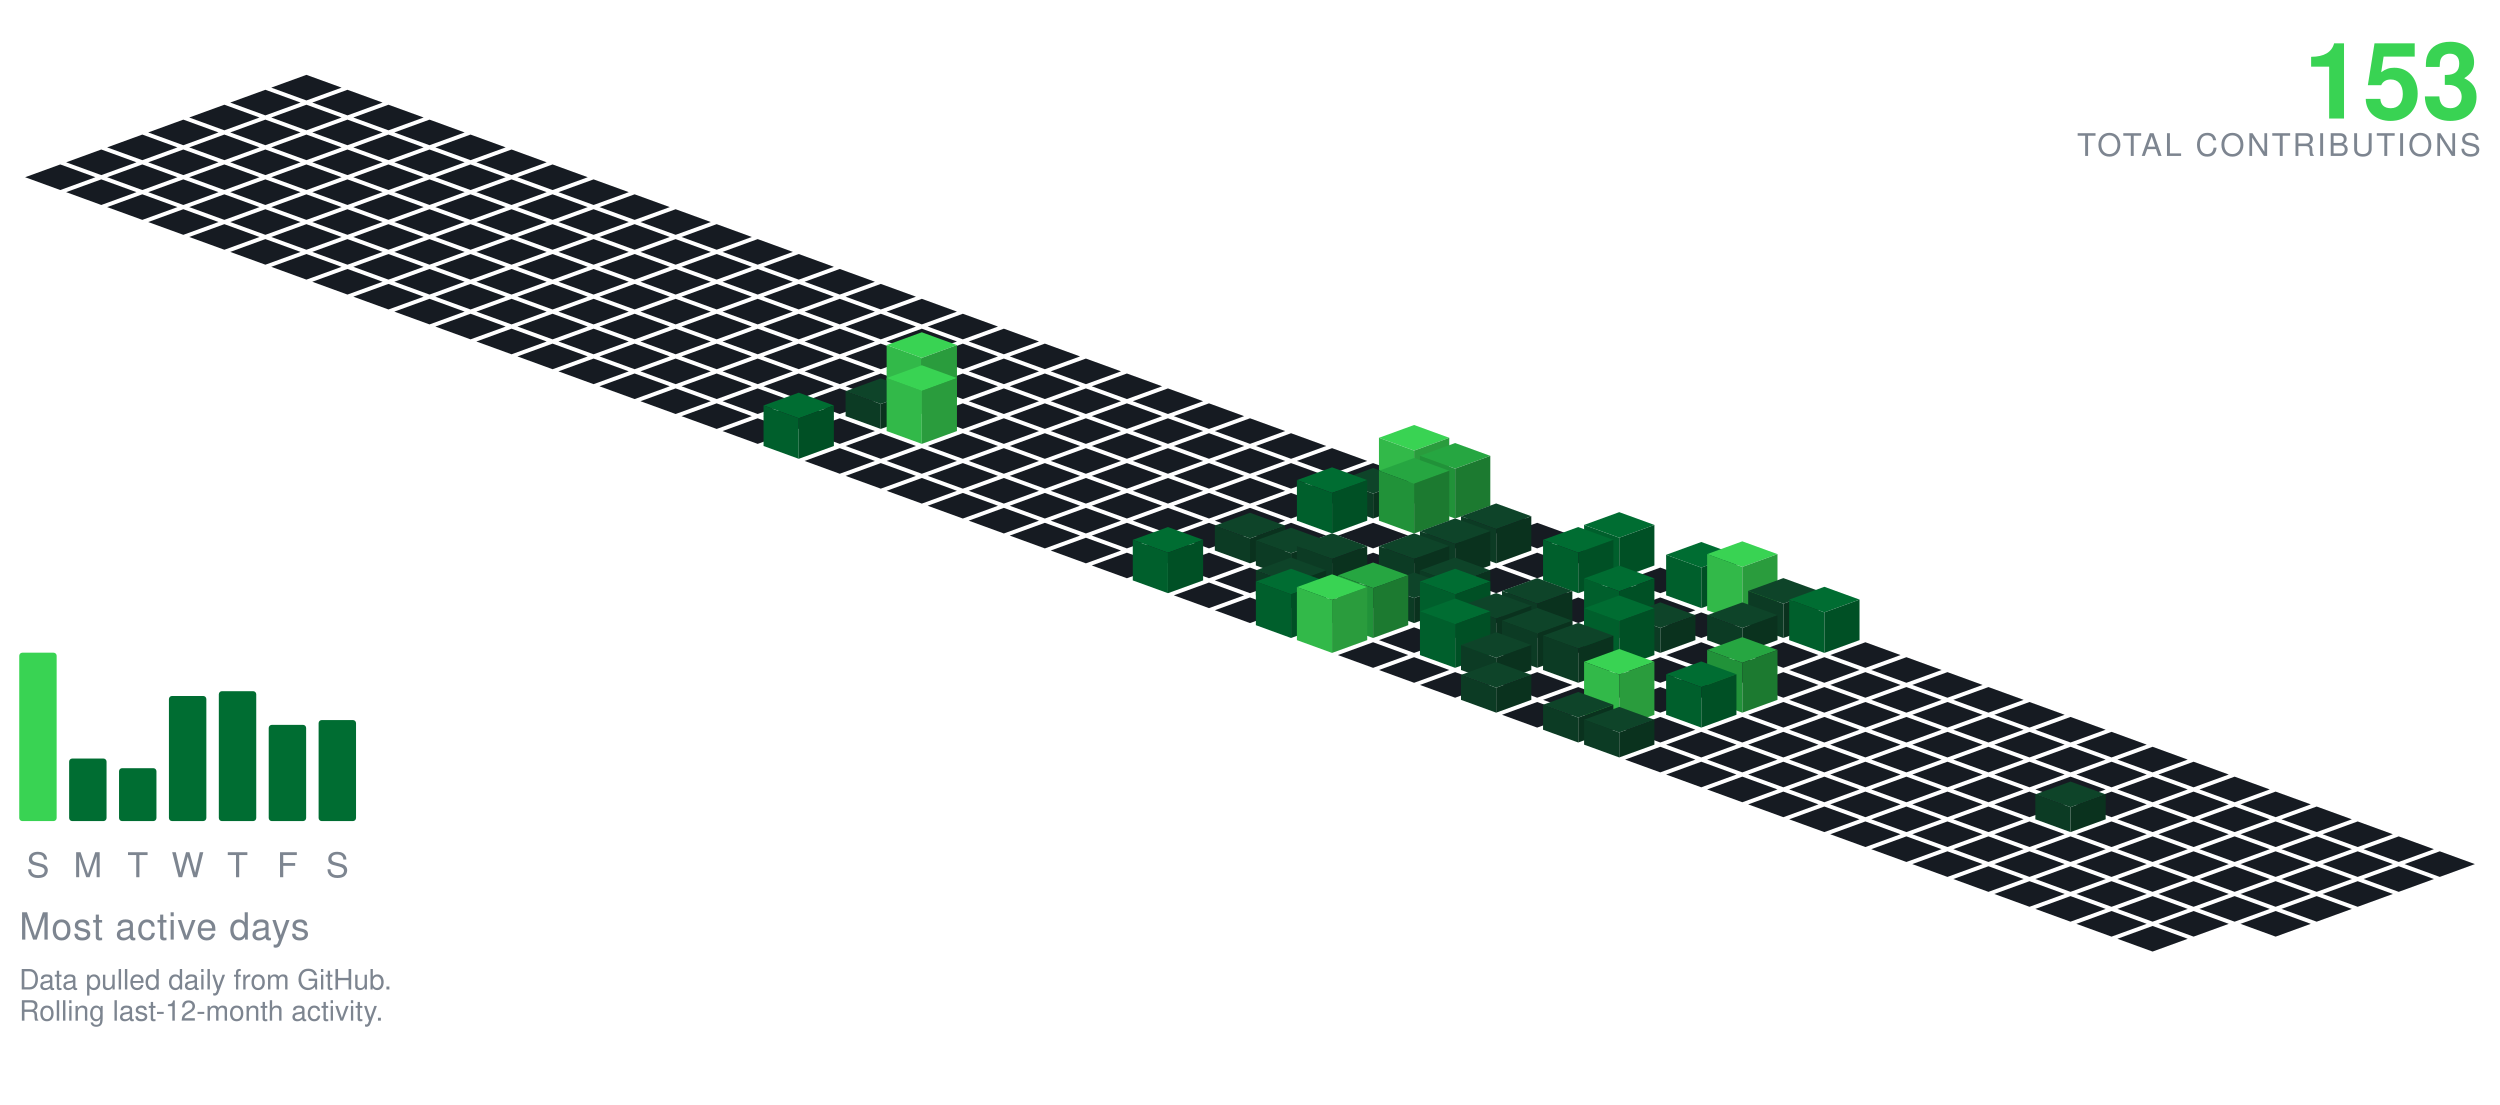
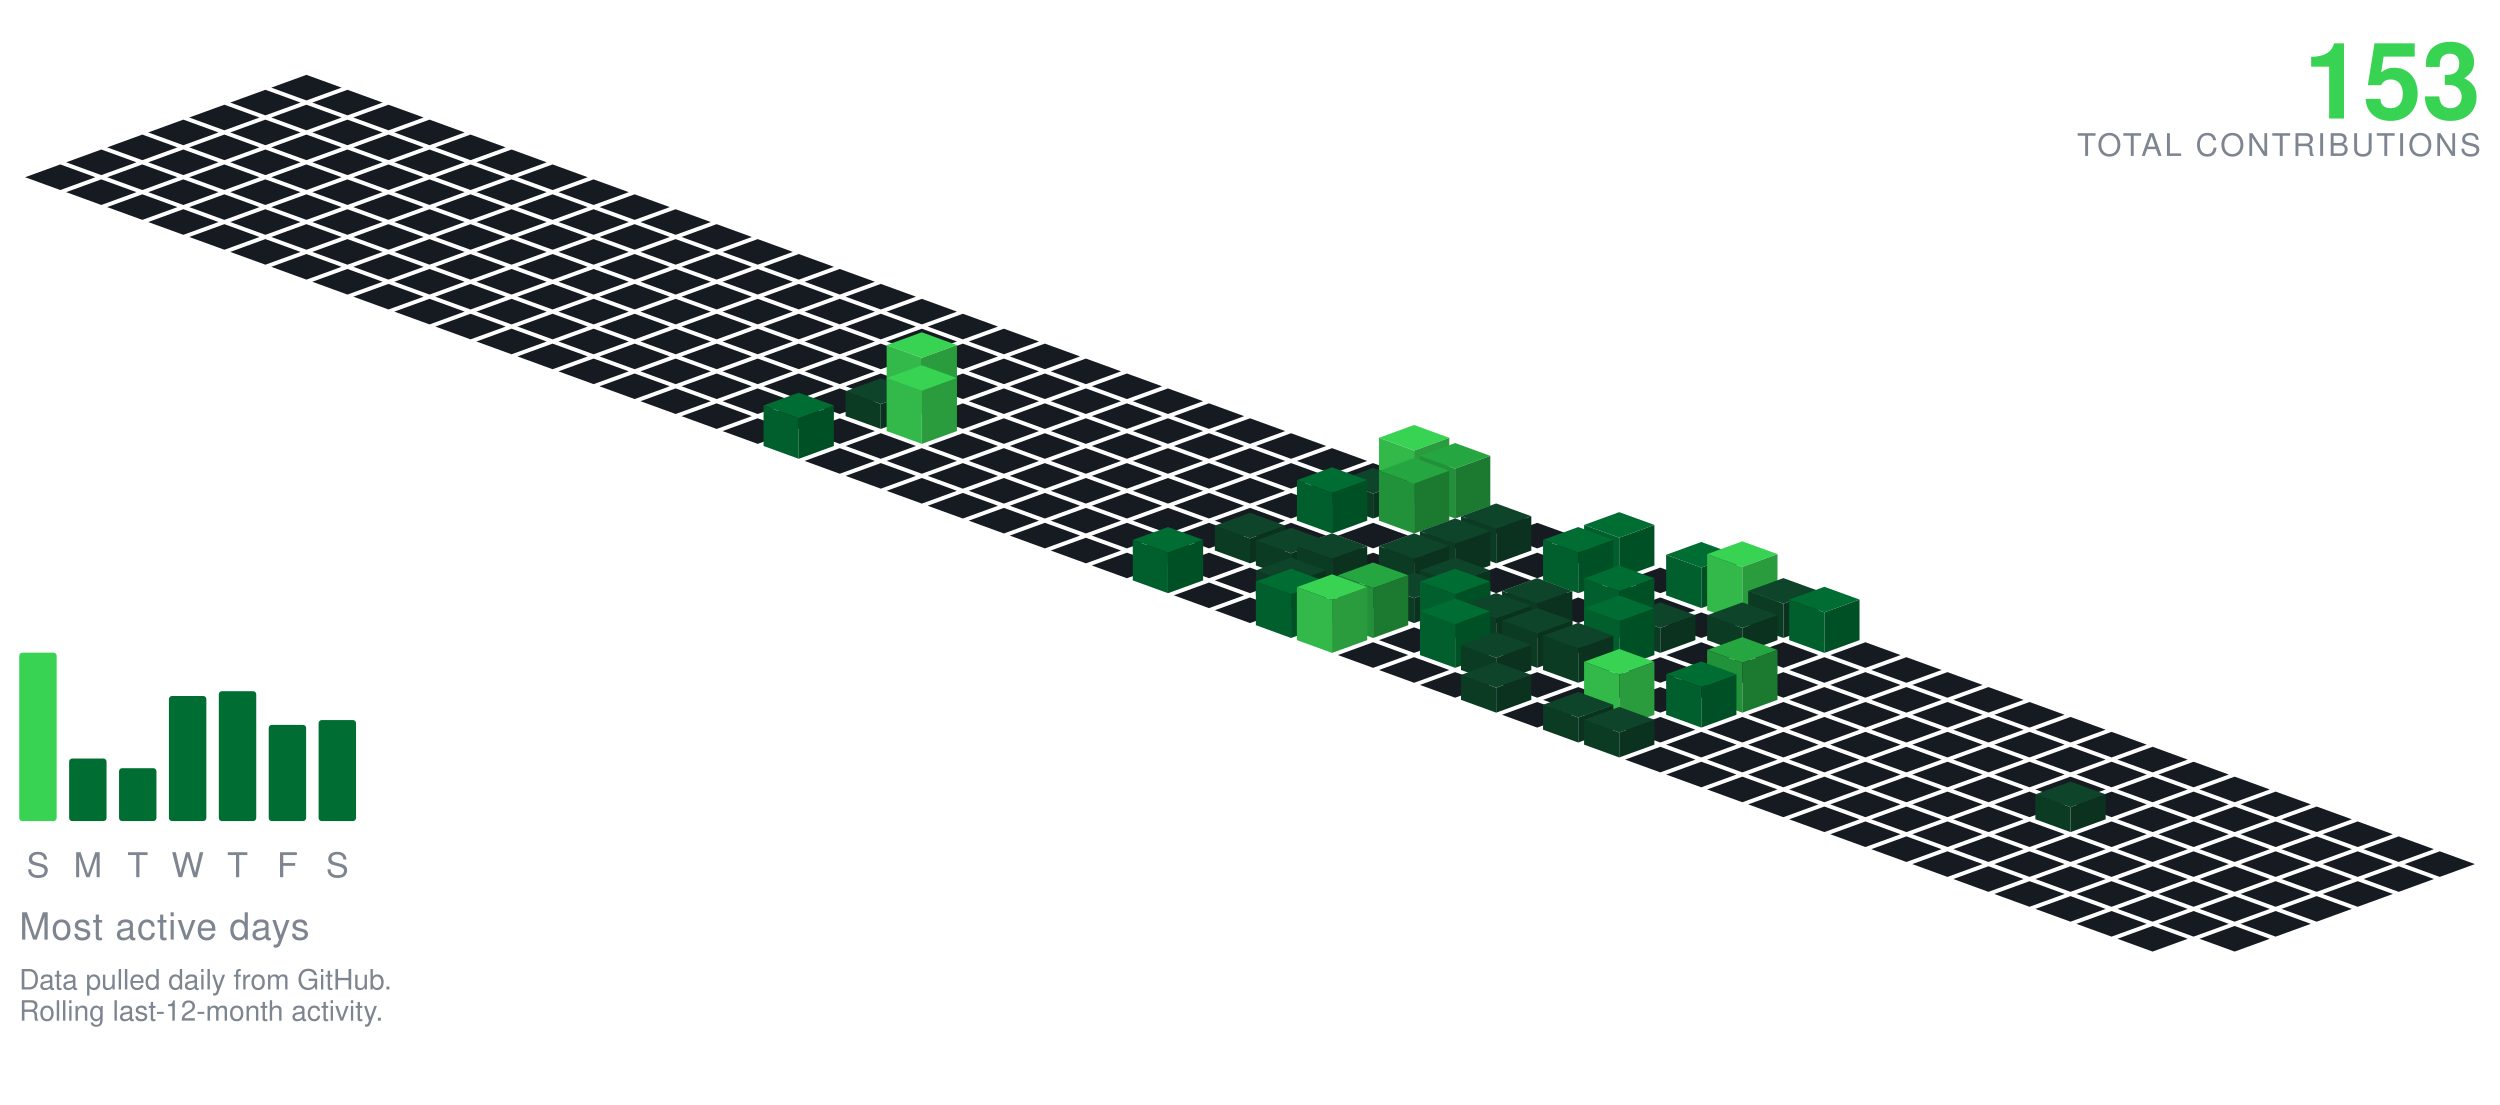
<svg xmlns="http://www.w3.org/2000/svg" viewBox="-98.09 -24.00 801.34 354.30" width="801" height="354">
  <polygon points="0.00,0.00 11.28,4.10 0.00,8.21 -11.28,4.10" fill="#161b22" />
  <polygon points="-13.16,4.79 -1.88,8.89 -13.16,13.00 -24.43,8.89" fill="#161b22" />
  <polygon points="13.16,4.79 24.43,8.89 13.16,13.00 1.88,8.89" fill="#161b22" />
  <polygon points="-26.31,9.58 -15.04,13.68 -26.31,17.79 -37.59,13.68" fill="#161b22" />
  <polygon points="0.00,9.58 11.28,13.68 0.00,17.79 -11.28,13.68" fill="#161b22" />
  <polygon points="26.31,9.58 37.59,13.68 26.31,17.79 15.04,13.68" fill="#161b22" />
  <polygon points="-39.47,14.36 -28.19,18.47 -39.47,22.57 -50.74,18.47" fill="#161b22" />
  <polygon points="-13.16,14.36 -1.88,18.47 -13.16,22.57 -24.43,18.47" fill="#161b22" />
  <polygon points="13.16,14.36 24.43,18.47 13.16,22.57 1.88,18.47" fill="#161b22" />
  <polygon points="39.47,14.36 50.74,18.47 39.47,22.57 28.19,18.47" fill="#161b22" />
  <polygon points="-52.62,19.15 -41.35,23.26 -52.62,27.36 -63.90,23.26" fill="#161b22" />
  <polygon points="-26.31,19.15 -15.04,23.26 -26.31,27.36 -37.59,23.26" fill="#161b22" />
  <polygon points="0.00,19.15 11.28,23.26 0.00,27.36 -11.28,23.26" fill="#161b22" />
  <polygon points="26.31,19.15 37.59,23.26 26.31,27.36 15.04,23.26" fill="#161b22" />
  <polygon points="52.62,19.15 63.90,23.26 52.62,27.36 41.35,23.26" fill="#161b22" />
  <polygon points="-65.78,23.94 -54.50,28.05 -65.78,32.15 -77.05,28.05" fill="#161b22" />
  <polygon points="-39.47,23.94 -28.19,28.05 -39.47,32.15 -50.74,28.05" fill="#161b22" />
  <polygon points="-13.16,23.94 -1.88,28.05 -13.16,32.15 -24.43,28.05" fill="#161b22" />
  <polygon points="13.16,23.94 24.43,28.05 13.16,32.15 1.88,28.05" fill="#161b22" />
  <polygon points="39.47,23.94 50.74,28.05 39.47,32.15 28.19,28.05" fill="#161b22" />
  <polygon points="65.78,23.94 77.05,28.05 65.78,32.15 54.50,28.05" fill="#161b22" />
  <polygon points="-78.93,28.73 -67.66,32.83 -78.93,36.94 -90.21,32.83" fill="#161b22" />
  <polygon points="-52.62,28.73 -41.35,32.83 -52.62,36.94 -63.90,32.83" fill="#161b22" />
  <polygon points="-26.31,28.73 -15.04,32.83 -26.31,36.94 -37.59,32.83" fill="#161b22" />
  <polygon points="0.00,28.73 11.28,32.83 0.00,36.94 -11.28,32.83" fill="#161b22" />
  <polygon points="26.31,28.73 37.59,32.83 26.31,36.94 15.04,32.83" fill="#161b22" />
  <polygon points="52.62,28.73 63.90,32.83 52.62,36.94 41.35,32.83" fill="#161b22" />
  <polygon points="78.93,28.73 90.21,32.83 78.93,36.94 67.66,32.83" fill="#161b22" />
  <polygon points="-65.78,33.52 -54.50,37.62 -65.78,41.73 -77.05,37.62" fill="#161b22" />
  <polygon points="-39.47,33.52 -28.19,37.62 -39.47,41.73 -50.74,37.62" fill="#161b22" />
  <polygon points="-13.16,33.52 -1.88,37.62 -13.16,41.73 -24.43,37.62" fill="#161b22" />
  <polygon points="13.16,33.52 24.43,37.62 13.16,41.73 1.88,37.62" fill="#161b22" />
  <polygon points="39.47,33.52 50.74,37.62 39.47,41.73 28.19,37.62" fill="#161b22" />
  <polygon points="65.78,33.52 77.05,37.62 65.78,41.73 54.50,37.62" fill="#161b22" />
  <polygon points="92.09,33.52 103.37,37.62 92.09,41.73 80.81,37.62" fill="#161b22" />
  <polygon points="-52.62,38.31 -41.35,42.41 -52.62,46.51 -63.90,42.41" fill="#161b22" />
  <polygon points="-26.31,38.31 -15.04,42.41 -26.31,46.51 -37.59,42.41" fill="#161b22" />
  <polygon points="0.00,38.31 11.28,42.41 0.00,46.51 -11.28,42.41" fill="#161b22" />
  <polygon points="26.31,38.31 37.59,42.41 26.31,46.51 15.04,42.41" fill="#161b22" />
  <polygon points="52.62,38.31 63.90,42.41 52.62,46.51 41.35,42.41" fill="#161b22" />
  <polygon points="78.93,38.31 90.21,42.41 78.93,46.51 67.66,42.41" fill="#161b22" />
  <polygon points="105.25,38.31 116.52,42.41 105.25,46.51 93.97,42.41" fill="#161b22" />
  <polygon points="-39.47,43.09 -28.19,47.20 -39.47,51.30 -50.74,47.20" fill="#161b22" />
  <polygon points="-13.16,43.09 -1.88,47.20 -13.16,51.30 -24.43,47.20" fill="#161b22" />
  <polygon points="13.16,43.09 24.43,47.20 13.16,51.30 1.88,47.20" fill="#161b22" />
  <polygon points="39.47,43.09 50.74,47.20 39.47,51.30 28.19,47.20" fill="#161b22" />
  <polygon points="65.78,43.09 77.05,47.20 65.78,51.30 54.50,47.20" fill="#161b22" />
  <polygon points="92.09,43.09 103.37,47.20 92.09,51.30 80.81,47.20" fill="#161b22" />
  <polygon points="118.40,43.09 129.68,47.20 118.40,51.30 107.12,47.20" fill="#161b22" />
  <polygon points="-26.31,47.88 -15.04,51.99 -26.31,56.09 -37.59,51.99" fill="#161b22" />
  <polygon points="0.00,47.88 11.28,51.99 0.00,56.09 -11.28,51.99" fill="#161b22" />
  <polygon points="26.31,47.88 37.59,51.99 26.31,56.09 15.04,51.99" fill="#161b22" />
  <polygon points="52.62,47.88 63.90,51.99 52.62,56.09 41.35,51.99" fill="#161b22" />
  <polygon points="78.93,47.88 90.21,51.99 78.93,56.09 67.66,51.99" fill="#161b22" />
  <polygon points="105.25,47.88 116.52,51.99 105.25,56.09 93.97,51.99" fill="#161b22" />
  <polygon points="131.56,47.88 142.83,51.99 131.56,56.09 120.28,51.99" fill="#161b22" />
  <polygon points="-13.16,52.67 -1.88,56.78 -13.16,60.88 -24.43,56.78" fill="#161b22" />
  <polygon points="13.16,52.67 24.43,56.78 13.16,60.88 1.88,56.78" fill="#161b22" />
  <polygon points="39.47,52.67 50.74,56.78 39.47,60.88 28.19,56.78" fill="#161b22" />
  <polygon points="65.78,52.67 77.05,56.78 65.78,60.88 54.50,56.78" fill="#161b22" />
  <polygon points="92.09,52.67 103.37,56.78 92.09,60.88 80.81,56.78" fill="#161b22" />
  <polygon points="118.40,52.67 129.68,56.78 118.40,60.88 107.12,56.78" fill="#161b22" />
  <polygon points="144.71,52.67 155.99,56.78 144.71,60.88 133.44,56.78" fill="#161b22" />
  <polygon points="0.00,57.46 11.28,61.56 0.00,65.67 -11.28,61.56" fill="#161b22" />
  <polygon points="26.31,57.46 37.59,61.56 26.31,65.67 15.04,61.56" fill="#161b22" />
  <polygon points="52.62,57.46 63.90,61.56 52.62,65.67 41.35,61.56" fill="#161b22" />
  <polygon points="78.93,57.46 90.21,61.56 78.93,65.67 67.66,61.56" fill="#161b22" />
  <polygon points="105.25,57.46 116.52,61.56 105.25,65.67 93.97,61.56" fill="#161b22" />
  <polygon points="131.56,57.46 142.83,61.56 131.56,65.67 120.28,61.56" fill="#161b22" />
  <polygon points="157.87,57.46 169.14,61.56 157.87,65.67 146.59,61.56" fill="#161b22" />
  <polygon points="13.16,62.25 24.43,66.35 13.16,70.46 1.88,66.35" fill="#161b22" />
  <polygon points="39.47,62.25 50.74,66.35 39.47,70.46 28.19,66.35" fill="#161b22" />
  <polygon points="65.78,62.25 77.05,66.35 65.78,70.46 54.50,66.35" fill="#161b22" />
  <polygon points="92.09,62.25 103.37,66.35 92.09,70.46 80.81,66.35" fill="#161b22" />
  <polygon points="118.40,62.25 129.68,66.35 118.40,70.46 107.12,66.35" fill="#161b22" />
  <polygon points="144.71,62.25 155.99,66.35 144.71,70.46 133.44,66.35" fill="#161b22" />
  <polygon points="171.02,62.25 182.30,66.35 171.02,70.46 159.75,66.35" fill="#161b22" />
  <polygon points="26.31,67.04 37.59,71.14 26.31,75.24 15.04,71.14" fill="#161b22" />
  <polygon points="52.62,67.04 63.90,71.14 52.62,75.24 41.35,71.14" fill="#161b22" />
  <polygon points="78.93,67.04 90.21,71.14 78.93,75.24 67.66,71.14" fill="#161b22" />
  <polygon points="105.25,67.04 116.52,71.14 105.25,75.24 93.97,71.14" fill="#161b22" />
  <polygon points="131.56,67.04 142.83,71.14 131.56,75.24 120.28,71.14" fill="#161b22" />
  <polygon points="157.87,67.04 169.14,71.14 157.87,75.24 146.59,71.14" fill="#161b22" />
  <polygon points="184.18,67.04 195.46,71.14 184.18,75.24 172.90,71.14" fill="#161b22" />
  <polygon points="39.47,71.82 50.74,75.93 39.47,80.03 28.19,75.93" fill="#161b22" />
  <polygon points="65.78,71.82 77.05,75.93 65.78,80.03 54.50,75.93" fill="#161b22" />
  <polygon points="92.09,71.82 103.37,75.93 92.09,80.03 80.81,75.93" fill="#161b22" />
  <polygon points="118.40,71.82 129.68,75.93 118.40,80.03 107.12,75.93" fill="#161b22" />
  <polygon points="144.71,71.82 155.99,75.93 144.71,80.03 133.44,75.93" fill="#161b22" />
  <polygon points="171.02,71.82 182.30,75.93 171.02,80.03 159.75,75.93" fill="#161b22" />
  <polygon points="197.34,71.82 208.61,75.93 197.34,80.03 186.06,75.93" fill="#161b22" />
  <polygon points="52.62,76.61 63.90,80.72 52.62,84.82 41.35,80.72" fill="#161b22" />
  <polygon points="78.93,76.61 90.21,80.72 78.93,84.82 67.66,80.72" fill="#161b22" />
  <polygon points="105.25,76.61 116.52,80.72 105.25,84.82 93.97,80.72" fill="#161b22" />
  <polygon points="131.56,76.61 142.83,80.72 131.56,84.82 120.28,80.72" fill="#161b22" />
  <polygon points="157.87,76.61 169.14,80.72 157.87,84.82 146.59,80.72" fill="#161b22" />
  <polygon points="184.18,76.61 195.46,80.72 184.18,84.82 172.90,80.72" fill="#161b22" />
  <polygon points="210.49,76.61 221.77,80.72 210.49,84.82 199.21,80.72" fill="#161b22" />
  <polygon points="65.78,81.40 77.05,85.51 65.78,89.61 54.50,85.51" fill="#161b22" />
  <polygon points="92.09,81.40 103.37,85.51 92.09,89.61 80.81,85.51" fill="#161b22" />
  <polygon points="118.40,81.40 129.68,85.51 118.40,89.61 107.12,85.51" fill="#161b22" />
  <polygon points="144.71,81.40 155.99,85.51 144.71,89.61 133.44,85.51" fill="#161b22" />
  <polygon points="171.02,81.40 182.30,85.51 171.02,89.61 159.75,85.51" fill="#161b22" />
  <polygon points="197.34,81.40 208.61,85.51 197.34,89.61 186.06,85.51" fill="#161b22" />
  <polygon points="223.65,81.40 234.92,85.51 223.65,89.61 212.37,85.51" fill="#161b22" />
  <polygon points="78.93,86.19 90.21,90.29 78.93,94.40 67.66,90.29" fill="#161b22" />
  <polygon points="105.25,86.19 116.52,90.29 105.25,94.40 93.97,90.29" fill="#161b22" />
  <polygon points="131.56,86.19 142.83,90.29 131.56,94.40 120.28,90.29" fill="#161b22" />
  <polygon points="157.87,86.19 169.14,90.29 157.87,94.40 146.59,90.29" fill="#161b22" />
  <polygon points="184.18,86.19 195.46,90.29 184.18,94.40 172.90,90.29" fill="#161b22" />
  <polygon points="210.49,86.19 221.77,90.29 210.49,94.40 199.21,90.29" fill="#161b22" />
  <polygon points="236.80,86.19 248.08,90.29 236.80,94.40 225.53,90.29" fill="#161b22" />
  <polygon points="92.09,90.98 103.37,95.08 92.09,99.19 80.81,95.08" fill="#161b22" />
  <polygon points="118.40,90.98 129.68,95.08 118.40,99.19 107.12,95.08" fill="#161b22" />
  <polygon points="144.71,90.98 155.99,95.08 144.71,99.19 133.44,95.08" fill="#161b22" />
  <polygon points="171.02,90.98 182.30,95.08 171.02,99.19 159.75,95.08" fill="#161b22" />
  <polygon points="197.34,90.98 208.61,95.08 197.34,99.19 186.06,95.08" fill="#161b22" />
  <polygon points="223.65,90.98 234.92,95.08 223.65,99.19 212.37,95.08" fill="#161b22" />
  <polygon points="249.96,90.98 261.23,95.08 249.96,99.19 238.68,95.08" fill="#161b22" />
  <polygon points="105.25,95.77 116.52,99.87 105.25,103.97 93.97,99.87" fill="#161b22" />
  <polygon points="131.56,95.77 142.83,99.87 131.56,103.97 120.28,99.87" fill="#161b22" />
  <polygon points="157.87,95.77 169.14,99.87 157.87,103.97 146.59,99.87" fill="#161b22" />
  <polygon points="184.18,95.77 195.46,99.87 184.18,103.97 172.90,99.87" fill="#161b22" />
  <polygon points="210.49,95.77 221.77,99.87 210.49,103.97 199.21,99.87" fill="#161b22" />
  <polygon points="236.80,95.77 248.08,99.87 236.80,103.97 225.53,99.87" fill="#161b22" />
  <polygon points="263.11,95.77 274.39,99.87 263.11,103.97 251.84,99.87" fill="#161b22" />
  <polygon points="118.40,100.55 129.68,104.66 118.40,108.76 107.12,104.66" fill="#161b22" />
  <polygon points="144.71,100.55 155.99,104.66 144.71,108.76 133.44,104.66" fill="#161b22" />
  <polygon points="171.02,100.55 182.30,104.66 171.02,108.76 159.75,104.66" fill="#161b22" />
  <polygon points="223.65,100.55 234.92,104.66 223.65,108.76 212.37,104.66" fill="#161b22" />
  <polygon points="249.96,100.55 261.23,104.66 249.96,108.76 238.68,104.66" fill="#161b22" />
  <polygon points="276.27,100.55 287.55,104.66 276.27,108.76 264.99,104.66" fill="#161b22" />
  <polygon points="197.34,82.55 208.61,86.66 197.34,90.76 186.06,86.66" fill="#39d353" />
  <polygon points="186.06,104.66 186.06,86.66 197.34,90.76 197.34,108.76" fill="#32b949" />
  <polygon points="197.34,108.76 197.34,90.76 208.61,86.66 208.61,104.66" fill="#2a9c3d" />
  <polygon points="131.56,105.34 142.83,109.45 131.56,113.55 120.28,109.45" fill="#161b22" />
  <polygon points="157.87,105.34 169.14,109.45 157.87,113.55 146.59,109.45" fill="#161b22" />
  <polygon points="210.49,105.34 221.77,109.45 210.49,113.55 199.21,109.45" fill="#161b22" />
  <polygon points="236.80,105.34 248.08,109.45 236.80,113.55 225.53,109.45" fill="#161b22" />
  <polygon points="263.11,105.34 274.39,109.45 263.11,113.55 251.84,109.45" fill="#161b22" />
  <polygon points="289.43,105.34 300.70,109.45 289.43,113.55 278.15,109.45" fill="#161b22" />
  <polygon points="184.18,97.34 195.46,101.45 184.18,105.55 172.90,101.45" fill="#0e4429" />
  <polygon points="172.90,109.45 172.90,101.45 184.18,105.55 184.18,113.55" fill="#0c3b24" />
  <polygon points="184.18,113.55 184.18,105.55 195.46,101.45 195.46,109.45" fill="#0a321e" />
  <polygon points="144.71,110.13 155.99,114.23 144.71,118.34 133.44,114.23" fill="#161b22" />
  <polygon points="171.02,110.13 182.30,114.23 171.02,118.34 159.75,114.23" fill="#161b22" />
  <polygon points="223.65,110.13 234.92,114.23 223.65,118.34 212.37,114.23" fill="#161b22" />
  <polygon points="249.96,110.13 261.23,114.23 249.96,118.34 238.68,114.23" fill="#161b22" />
  <polygon points="276.27,110.13 287.55,114.23 276.27,118.34 264.99,114.23" fill="#161b22" />
  <polygon points="302.58,110.13 313.86,114.23 302.58,118.34 291.30,114.23" fill="#161b22" />
  <polygon points="197.34,93.13 208.61,97.23 197.34,101.34 186.06,97.23" fill="#39d353" />
  <polygon points="186.06,114.23 186.06,97.23 197.34,101.34 197.34,118.34" fill="#32b949" />
  <polygon points="197.34,118.34 197.34,101.34 208.61,97.23 208.61,114.23" fill="#2a9c3d" />
  <polygon points="184.18,114.92 195.46,119.02 184.18,123.13 172.90,119.02" fill="#161b22" />
  <polygon points="210.49,114.92 221.77,119.02 210.49,123.13 199.21,119.02" fill="#161b22" />
  <polygon points="236.80,114.92 248.08,119.02 236.80,123.13 225.53,119.02" fill="#161b22" />
  <polygon points="263.11,114.92 274.39,119.02 263.11,123.13 251.84,119.02" fill="#161b22" />
  <polygon points="289.43,114.92 300.70,119.02 289.43,123.13 278.15,119.02" fill="#161b22" />
  <polygon points="315.74,114.92 327.01,119.02 315.74,123.13 304.46,119.02" fill="#161b22" />
  <polygon points="157.87,101.92 169.14,106.02 157.87,110.13 146.59,106.02" fill="#006d32" />
  <polygon points="146.59,119.02 146.59,106.02 157.87,110.13 157.87,123.13" fill="#005f2c" />
  <polygon points="157.87,123.13 157.87,110.13 169.14,106.02 169.14,119.02" fill="#005025" />
  <polygon points="171.02,119.71 182.30,123.81 171.02,127.92 159.75,123.81" fill="#161b22" />
  <polygon points="197.34,119.71 208.61,123.81 197.34,127.92 186.06,123.81" fill="#161b22" />
  <polygon points="223.65,119.71 234.92,123.81 223.65,127.92 212.37,123.81" fill="#161b22" />
  <polygon points="249.96,119.71 261.23,123.81 249.96,127.92 238.68,123.81" fill="#161b22" />
  <polygon points="276.27,119.71 287.55,123.81 276.27,127.92 264.99,123.81" fill="#161b22" />
  <polygon points="302.58,119.71 313.86,123.81 302.58,127.92 291.30,123.81" fill="#161b22" />
  <polygon points="328.89,119.71 340.17,123.81 328.89,127.92 317.62,123.81" fill="#161b22" />
  <polygon points="184.18,124.50 195.46,128.60 184.18,132.70 172.90,128.60" fill="#161b22" />
  <polygon points="210.49,124.50 221.77,128.60 210.49,132.70 199.21,128.60" fill="#161b22" />
  <polygon points="236.80,124.50 248.08,128.60 236.80,132.70 225.53,128.60" fill="#161b22" />
  <polygon points="263.11,124.50 274.39,128.60 263.11,132.70 251.84,128.60" fill="#161b22" />
  <polygon points="289.43,124.50 300.70,128.60 289.43,132.70 278.15,128.60" fill="#161b22" />
  <polygon points="315.74,124.50 327.01,128.60 315.74,132.70 304.46,128.60" fill="#161b22" />
  <polygon points="342.05,124.50 353.32,128.60 342.05,132.70 330.77,128.60" fill="#161b22" />
  <polygon points="197.34,129.28 208.61,133.39 197.34,137.49 186.06,133.39" fill="#161b22" />
  <polygon points="223.65,129.28 234.92,133.39 223.65,137.49 212.37,133.39" fill="#161b22" />
  <polygon points="249.96,129.28 261.23,133.39 249.96,137.49 238.68,133.39" fill="#161b22" />
  <polygon points="276.27,129.28 287.55,133.39 276.27,137.49 264.99,133.39" fill="#161b22" />
  <polygon points="302.58,129.28 313.86,133.39 302.58,137.49 291.30,133.39" fill="#161b22" />
  <polygon points="328.89,129.28 340.17,133.39 328.89,137.49 317.62,133.39" fill="#161b22" />
  <polygon points="355.20,112.28 366.48,116.39 355.20,120.49 343.93,116.39" fill="#39d353" />
  <polygon points="343.93,133.39 343.93,116.39 355.20,120.49 355.20,137.49" fill="#32b949" />
  <polygon points="355.20,137.49 355.20,120.49 366.48,116.39 366.48,133.39" fill="#2a9c3d" />
  <polygon points="210.49,134.07 221.77,138.18 210.49,142.28 199.21,138.18" fill="#161b22" />
  <polygon points="236.80,134.07 248.08,138.18 236.80,142.28 225.53,138.18" fill="#161b22" />
  <polygon points="263.11,134.07 274.39,138.18 263.11,142.28 251.84,138.18" fill="#161b22" />
  <polygon points="289.43,134.07 300.70,138.18 289.43,142.28 278.15,138.18" fill="#161b22" />
  <polygon points="315.74,134.07 327.01,138.18 315.74,142.28 304.46,138.18" fill="#161b22" />
  <polygon points="342.05,126.07 353.32,130.18 342.05,134.28 330.77,130.18" fill="#0e4429" />
  <polygon points="330.77,138.18 330.77,130.18 342.05,134.28 342.05,142.28" fill="#0c3b24" />
  <polygon points="342.05,142.28 342.05,134.28 353.32,130.18 353.32,138.18" fill="#0a321e" />
  <polygon points="368.36,118.07 379.64,122.18 368.36,126.28 357.08,122.18" fill="#26a641" />
  <polygon points="357.08,138.18 357.08,122.18 368.36,126.28 368.36,142.28" fill="#219239" />
  <polygon points="368.36,142.28 368.36,126.28 379.64,122.18 379.64,138.18" fill="#1c7a30" />
  <polygon points="223.65,138.86 234.92,142.96 223.65,147.07 212.37,142.96" fill="#161b22" />
  <polygon points="249.96,138.86 261.23,142.96 249.96,147.07 238.68,142.96" fill="#161b22" />
  <polygon points="276.27,138.86 287.55,142.96 276.27,147.07 264.99,142.96" fill="#161b22" />
  <polygon points="302.58,138.86 313.86,142.96 302.58,147.07 291.30,142.96" fill="#161b22" />
  <polygon points="381.52,138.86 392.79,142.96 381.52,147.07 370.24,142.96" fill="#161b22" />
  <polygon points="328.89,125.86 340.17,129.96 328.89,134.07 317.62,129.96" fill="#006d32" />
  <polygon points="317.62,142.96 317.62,129.96 328.89,134.07 328.89,147.07" fill="#005f2c" />
  <polygon points="328.89,147.07 328.89,134.07 340.17,129.96 340.17,142.96" fill="#005025" />
  <polygon points="355.20,122.86 366.48,126.96 355.20,131.07 343.93,126.96" fill="#26a641" />
  <polygon points="343.93,142.96 343.93,126.96 355.20,131.07 355.20,147.07" fill="#219239" />
  <polygon points="355.20,147.07 355.20,131.07 366.48,126.96 366.48,142.96" fill="#1c7a30" />
  <polygon points="236.80,143.65 248.08,147.75 236.80,151.86 225.53,147.75" fill="#161b22" />
  <polygon points="263.11,143.65 274.39,147.75 263.11,151.86 251.84,147.75" fill="#161b22" />
  <polygon points="289.43,143.65 300.70,147.75 289.43,151.86 278.15,147.75" fill="#161b22" />
  <polygon points="315.74,143.65 327.01,147.75 315.74,151.86 304.46,147.75" fill="#161b22" />
  <polygon points="342.05,143.65 353.32,147.75 342.05,151.86 330.77,147.75" fill="#161b22" />
  <polygon points="368.36,143.65 379.64,147.75 368.36,151.86 357.08,147.75" fill="#161b22" />
  <polygon points="394.67,143.65 405.95,147.75 394.67,151.86 383.39,147.75" fill="#161b22" />
  <polygon points="249.96,148.44 261.23,152.54 249.96,156.65 238.68,152.54" fill="#161b22" />
  <polygon points="276.27,148.44 287.55,152.54 276.27,156.65 264.99,152.54" fill="#161b22" />
  <polygon points="328.89,148.44 340.17,152.54 328.89,156.65 317.62,152.54" fill="#161b22" />
  <polygon points="355.20,148.44 366.48,152.54 355.20,156.65 343.93,152.54" fill="#161b22" />
  <polygon points="407.83,148.44 419.10,152.54 407.83,156.65 396.55,152.54" fill="#161b22" />
  <polygon points="302.58,140.44 313.86,144.54 302.58,148.65 291.30,144.54" fill="#0e4429" />
  <polygon points="291.30,152.54 291.30,144.54 302.58,148.65 302.58,156.65" fill="#0c3b24" />
  <polygon points="302.58,156.65 302.58,148.65 313.86,144.54 313.86,152.54" fill="#0a321e" />
  <polygon points="381.52,137.44 392.79,141.54 381.52,145.65 370.24,141.54" fill="#0e4429" />
  <polygon points="370.24,152.54 370.24,141.54 381.52,145.65 381.52,156.65" fill="#0c3b24" />
  <polygon points="381.52,156.65 381.52,145.65 392.79,141.54 392.79,152.54" fill="#0a321e" />
  <polygon points="263.11,153.23 274.39,157.33 263.11,161.43 251.84,157.33" fill="#161b22" />
  <polygon points="289.43,153.23 300.70,157.33 289.43,161.43 278.15,157.33" fill="#161b22" />
  <polygon points="342.05,153.23 353.32,157.33 342.05,161.43 330.77,157.33" fill="#161b22" />
  <polygon points="394.67,153.23 405.95,157.33 394.67,161.43 383.39,157.33" fill="#161b22" />
  <polygon points="315.74,145.23 327.01,149.33 315.74,153.43 304.46,149.33" fill="#0e4429" />
  <polygon points="304.46,157.33 304.46,149.33 315.74,153.43 315.74,161.43" fill="#0c3b24" />
  <polygon points="315.74,161.43 315.74,153.43 327.01,149.33 327.01,157.33" fill="#0a321e" />
  <polygon points="368.36,142.23 379.64,146.33 368.36,150.43 357.08,146.33" fill="#0e4429" />
  <polygon points="357.08,157.33 357.08,146.33 368.36,150.43 368.36,161.43" fill="#0c3b24" />
  <polygon points="368.36,161.43 368.36,150.43 379.64,146.33 379.64,157.33" fill="#0a321e" />
  <polygon points="420.98,140.23 432.26,144.33 420.98,148.43 409.71,144.33" fill="#006d32" />
  <polygon points="409.71,157.33 409.71,144.33 420.98,148.43 420.98,161.43" fill="#005f2c" />
  <polygon points="420.98,161.43 420.98,148.43 432.26,144.33 432.26,157.33" fill="#005025" />
  <polygon points="302.58,158.01 313.86,162.12 302.58,166.22 291.30,162.12" fill="#161b22" />
  <polygon points="381.52,158.01 392.79,162.12 381.52,166.22 370.24,162.12" fill="#161b22" />
  <polygon points="434.14,158.01 445.41,162.12 434.14,166.22 422.86,162.12" fill="#161b22" />
  <polygon points="328.89,147.01 340.17,151.12 328.89,155.22 317.62,151.12" fill="#0e4429" />
  <polygon points="317.62,162.12 317.62,151.12 328.89,155.22 328.89,166.22" fill="#0c3b24" />
  <polygon points="328.89,166.22 328.89,155.22 340.17,151.12 340.17,162.12" fill="#0a321e" />
  <polygon points="355.20,147.01 366.48,151.12 355.20,155.22 343.93,151.12" fill="#0e4429" />
  <polygon points="343.93,162.12 343.93,151.12 355.20,155.22 355.20,166.22" fill="#0c3b24" />
  <polygon points="355.20,166.22 355.20,155.22 366.48,151.12 366.48,162.12" fill="#0a321e" />
  <polygon points="276.27,145.01 287.55,149.12 276.27,153.22 264.99,149.12" fill="#006d32" />
  <polygon points="264.99,162.12 264.99,149.12 276.27,153.22 276.27,166.22" fill="#005f2c" />
  <polygon points="276.27,166.22 276.27,153.22 287.55,149.12 287.55,162.12" fill="#005025" />
  <polygon points="407.83,145.01 419.10,149.12 407.83,153.22 396.55,149.12" fill="#006d32" />
  <polygon points="396.55,162.12 396.55,149.12 407.83,153.22 407.83,166.22" fill="#005f2c" />
  <polygon points="407.83,166.22 407.83,153.22 419.10,149.12 419.10,162.12" fill="#005025" />
  <polygon points="289.43,162.80 300.70,166.91 289.43,171.01 278.15,166.91" fill="#161b22" />
  <polygon points="342.05,162.80 353.32,166.91 342.05,171.01 330.77,166.91" fill="#161b22" />
  <polygon points="394.67,162.80 405.95,166.91 394.67,171.01 383.39,166.91" fill="#161b22" />
  <polygon points="420.98,162.80 432.26,166.91 420.98,171.01 409.71,166.91" fill="#161b22" />
  <polygon points="315.74,154.80 327.01,158.91 315.74,163.01 304.46,158.91" fill="#0e4429" />
  <polygon points="304.46,166.91 304.46,158.91 315.74,163.01 315.74,171.01" fill="#0c3b24" />
  <polygon points="315.74,171.01 315.74,163.01 327.01,158.91 327.01,166.91" fill="#0a321e" />
  <polygon points="368.36,154.80 379.64,158.91 368.36,163.01 357.08,158.91" fill="#0e4429" />
  <polygon points="357.08,166.91 357.08,158.91 368.36,163.01 368.36,171.01" fill="#0c3b24" />
  <polygon points="368.36,171.01 368.36,163.01 379.64,158.91 379.64,166.91" fill="#0a321e" />
  <polygon points="447.29,149.80 458.57,153.91 447.29,158.01 436.02,153.91" fill="#006d32" />
  <polygon points="436.02,166.91 436.02,153.91 447.29,158.01 447.29,171.01" fill="#005f2c" />
  <polygon points="447.29,171.01 447.29,158.01 458.57,153.91 458.57,166.91" fill="#005025" />
  <polygon points="302.58,167.59 313.86,171.69 302.58,175.80 291.30,171.69" fill="#161b22" />
  <polygon points="328.89,167.59 340.17,171.69 328.89,175.80 317.62,171.69" fill="#161b22" />
  <polygon points="381.52,167.59 392.79,171.69 381.52,175.80 370.24,171.69" fill="#161b22" />
  <polygon points="407.83,167.59 419.10,171.69 407.83,175.80 396.55,171.69" fill="#161b22" />
  <polygon points="434.14,167.59 445.41,171.69 434.14,175.80 422.86,171.69" fill="#161b22" />
  <polygon points="355.20,159.59 366.48,163.69 355.20,167.80 343.93,163.69" fill="#0e4429" />
  <polygon points="343.93,171.69 343.93,163.69 355.20,167.80 355.20,175.80" fill="#0c3b24" />
  <polygon points="355.20,175.80 355.20,167.80 366.48,163.69 366.48,171.69" fill="#0a321e" />
  <polygon points="460.45,149.59 471.73,153.69 460.45,157.80 449.17,153.69" fill="#39d353" />
  <polygon points="449.17,171.69 449.17,153.69 460.45,157.80 460.45,175.80" fill="#32b949" />
  <polygon points="460.45,175.80 460.45,157.80 471.73,153.69 471.73,171.69" fill="#2a9c3d" />
  <polygon points="447.29,172.38 458.57,176.48 447.29,180.59 436.02,176.48" fill="#161b22" />
  <polygon points="394.67,161.38 405.95,165.48 394.67,169.59 383.39,165.48" fill="#0e4429" />
  <polygon points="383.39,176.48 383.39,165.48 394.67,169.59 394.67,180.59" fill="#0c3b24" />
  <polygon points="394.67,180.59 394.67,169.59 405.95,165.48 405.95,176.48" fill="#0a321e" />
  <polygon points="473.61,161.38 484.88,165.48 473.61,169.59 462.33,165.48" fill="#0e4429" />
  <polygon points="462.33,176.48 462.33,165.48 473.61,169.59 473.61,180.59" fill="#0c3b24" />
  <polygon points="473.61,180.59 473.61,169.59 484.88,165.48 484.88,176.48" fill="#0a321e" />
  <polygon points="315.74,158.38 327.01,162.48 315.74,166.59 304.46,162.48" fill="#006d32" />
  <polygon points="304.46,176.48 304.46,162.48 315.74,166.59 315.74,180.59" fill="#005f2c" />
  <polygon points="315.74,180.59 315.74,166.59 327.01,162.48 327.01,176.48" fill="#005025" />
  <polygon points="368.36,158.38 379.64,162.48 368.36,166.59 357.08,162.48" fill="#006d32" />
  <polygon points="357.08,176.48 357.08,162.48 368.36,166.59 368.36,180.59" fill="#005f2c" />
  <polygon points="368.36,180.59 368.36,166.59 379.64,162.48 379.64,176.48" fill="#005025" />
  <polygon points="420.98,157.38 432.26,161.48 420.98,165.59 409.71,161.48" fill="#006d32" />
  <polygon points="409.71,176.48 409.71,161.48 420.98,165.59 420.98,180.59" fill="#005f2c" />
  <polygon points="420.98,180.59 420.98,165.59 432.26,161.48 432.26,176.48" fill="#005025" />
  <polygon points="342.05,156.38 353.32,160.48 342.05,164.59 330.77,160.48" fill="#26a641" />
  <polygon points="330.77,176.48 330.77,160.48 342.05,164.59 342.05,180.59" fill="#219239" />
  <polygon points="342.05,180.59 342.05,164.59 353.32,160.48 353.32,176.48" fill="#1c7a30" />
  <polygon points="355.20,177.17 366.48,181.27 355.20,185.37 343.93,181.27" fill="#161b22" />
  <polygon points="407.83,177.17 419.10,181.27 407.83,185.37 396.55,181.27" fill="#161b22" />
  <polygon points="381.52,166.17 392.79,170.27 381.52,174.37 370.24,170.27" fill="#0e4429" />
  <polygon points="370.24,181.27 370.24,170.27 381.52,174.37 381.52,185.37" fill="#0c3b24" />
  <polygon points="381.52,185.37 381.52,174.37 392.79,170.27 392.79,181.27" fill="#0a321e" />
  <polygon points="434.14,169.17 445.41,173.27 434.14,177.37 422.86,173.27" fill="#0e4429" />
  <polygon points="422.86,181.27 422.86,173.27 434.14,177.37 434.14,185.37" fill="#0c3b24" />
  <polygon points="434.14,185.37 434.14,177.37 445.41,173.27 445.41,181.27" fill="#0a321e" />
  <polygon points="460.45,169.17 471.73,173.27 460.45,177.37 449.17,173.27" fill="#0e4429" />
  <polygon points="449.17,181.27 449.17,173.27 460.45,177.37 460.45,185.37" fill="#0c3b24" />
  <polygon points="460.45,185.37 460.45,177.37 471.73,173.27 471.73,181.27" fill="#0a321e" />
  <polygon points="486.76,164.17 498.04,168.27 486.76,172.37 475.48,168.27" fill="#006d32" />
  <polygon points="475.48,181.27 475.48,168.27 486.76,172.37 486.76,185.37" fill="#005f2c" />
  <polygon points="486.76,185.37 486.76,172.37 498.04,168.27 498.04,181.27" fill="#005025" />
  <polygon points="328.89,160.17 340.17,164.27 328.89,168.37 317.62,164.27" fill="#39d353" />
  <polygon points="317.62,181.27 317.62,164.27 328.89,168.37 328.89,185.37" fill="#32b949" />
  <polygon points="328.89,185.37 328.89,168.37 340.17,164.27 340.17,181.27" fill="#2a9c3d" />
  <polygon points="342.05,181.95 353.32,186.06 342.05,190.16 330.77,186.06" fill="#161b22" />
  <polygon points="447.29,181.95 458.57,186.06 447.29,190.16 436.02,186.06" fill="#161b22" />
  <polygon points="473.61,181.95 484.88,186.06 473.61,190.16 462.33,186.06" fill="#161b22" />
  <polygon points="499.92,181.95 511.19,186.06 499.92,190.16 488.64,186.06" fill="#161b22" />
  <polygon points="394.67,170.95 405.95,175.06 394.67,179.16 383.39,175.06" fill="#0e4429" />
  <polygon points="383.39,186.06 383.39,175.06 394.67,179.16 394.67,190.16" fill="#0c3b24" />
  <polygon points="394.67,190.16 394.67,179.16 405.95,175.06 405.95,186.06" fill="#0a321e" />
  <polygon points="368.36,167.95 379.64,172.06 368.36,176.16 357.08,172.06" fill="#006d32" />
  <polygon points="357.08,186.06 357.08,172.06 368.36,176.16 368.36,190.16" fill="#005f2c" />
  <polygon points="368.36,190.16 368.36,176.16 379.64,172.06 379.64,186.06" fill="#005025" />
  <polygon points="420.98,166.95 432.26,171.06 420.98,175.16 409.71,171.06" fill="#006d32" />
  <polygon points="409.71,186.06 409.71,171.06 420.98,175.16 420.98,190.16" fill="#005f2c" />
  <polygon points="420.98,190.16 420.98,175.16 432.26,171.06 432.26,186.06" fill="#005025" />
  <polygon points="355.20,186.74 366.48,190.85 355.20,194.95 343.93,190.85" fill="#161b22" />
  <polygon points="434.14,186.74 445.41,190.85 434.14,194.95 422.86,190.85" fill="#161b22" />
  <polygon points="460.45,186.74 471.73,190.85 460.45,194.95 449.17,190.85" fill="#161b22" />
  <polygon points="486.76,186.74 498.04,190.85 486.76,194.95 475.48,190.85" fill="#161b22" />
  <polygon points="513.07,186.74 524.35,190.85 513.07,194.95 501.80,190.85" fill="#161b22" />
  <polygon points="381.52,178.74 392.79,182.85 381.52,186.95 370.24,182.85" fill="#0e4429" />
  <polygon points="370.24,190.85 370.24,182.85 381.52,186.95 381.52,194.95" fill="#0c3b24" />
  <polygon points="381.52,194.95 381.52,186.95 392.79,182.85 392.79,190.85" fill="#0a321e" />
  <polygon points="407.83,175.74 419.10,179.85 407.83,183.95 396.55,179.85" fill="#0e4429" />
  <polygon points="396.55,190.85 396.55,179.85 407.83,183.95 407.83,194.95" fill="#0c3b24" />
  <polygon points="407.83,194.95 407.83,183.95 419.10,179.85 419.10,190.85" fill="#0a321e" />
  <polygon points="368.36,191.53 379.64,195.64 368.36,199.74 357.08,195.64" fill="#161b22" />
  <polygon points="394.67,191.53 405.95,195.64 394.67,199.74 383.39,195.64" fill="#161b22" />
  <polygon points="420.98,191.53 432.26,195.64 420.98,199.74 409.71,195.64" fill="#161b22" />
  <polygon points="447.29,191.53 458.57,195.64 447.29,199.74 436.02,195.64" fill="#161b22" />
  <polygon points="473.61,191.53 484.88,195.64 473.61,199.74 462.33,195.64" fill="#161b22" />
  <polygon points="499.92,191.53 511.19,195.64 499.92,199.74 488.64,195.64" fill="#161b22" />
  <polygon points="526.23,191.53 537.50,195.64 526.23,199.74 514.95,195.64" fill="#161b22" />
  <polygon points="407.83,196.32 419.10,200.42 407.83,204.53 396.55,200.42" fill="#161b22" />
  <polygon points="434.14,196.32 445.41,200.42 434.14,204.53 422.86,200.42" fill="#161b22" />
  <polygon points="486.76,196.32 498.04,200.42 486.76,204.53 475.48,200.42" fill="#161b22" />
  <polygon points="513.07,196.32 524.35,200.42 513.07,204.53 501.80,200.42" fill="#161b22" />
  <polygon points="539.38,196.32 550.66,200.42 539.38,204.53 528.11,200.42" fill="#161b22" />
  <polygon points="381.52,188.32 392.79,192.42 381.52,196.53 370.24,192.42" fill="#0e4429" />
  <polygon points="370.24,200.42 370.24,192.42 381.52,196.53 381.52,204.53" fill="#0c3b24" />
  <polygon points="381.52,204.53 381.52,196.53 392.79,192.42 392.79,200.42" fill="#0a321e" />
  <polygon points="460.45,180.32 471.73,184.42 460.45,188.53 449.17,184.42" fill="#26a641" />
  <polygon points="449.17,200.42 449.17,184.42 460.45,188.53 460.45,204.53" fill="#219239" />
  <polygon points="460.45,204.53 460.45,188.53 471.73,184.42 471.73,200.42" fill="#1c7a30" />
  <polygon points="394.67,201.11 405.95,205.21 394.67,209.32 383.39,205.21" fill="#161b22" />
  <polygon points="473.61,201.11 484.88,205.21 473.61,209.32 462.33,205.21" fill="#161b22" />
  <polygon points="499.92,201.11 511.19,205.21 499.92,209.32 488.64,205.21" fill="#161b22" />
  <polygon points="526.23,201.11 537.50,205.21 526.23,209.32 514.95,205.21" fill="#161b22" />
  <polygon points="552.54,201.11 563.82,205.21 552.54,209.32 541.26,205.21" fill="#161b22" />
  <polygon points="447.29,188.11 458.57,192.21 447.29,196.32 436.02,192.21" fill="#006d32" />
  <polygon points="436.02,205.21 436.02,192.21 447.29,196.32 447.29,209.32" fill="#005f2c" />
  <polygon points="447.29,209.32 447.29,196.32 458.57,192.21 458.57,205.21" fill="#005025" />
  <polygon points="420.98,184.11 432.26,188.21 420.98,192.32 409.71,188.21" fill="#39d353" />
  <polygon points="409.71,205.21 409.71,188.21 420.98,192.32 420.98,209.32" fill="#32b949" />
  <polygon points="420.98,209.32 420.98,192.32 432.26,188.21 432.26,205.21" fill="#2a9c3d" />
  <polygon points="434.14,205.90 445.41,210.00 434.14,214.10 422.86,210.00" fill="#161b22" />
  <polygon points="460.45,205.90 471.73,210.00 460.45,214.10 449.17,210.00" fill="#161b22" />
  <polygon points="486.76,205.90 498.04,210.00 486.76,214.10 475.48,210.00" fill="#161b22" />
  <polygon points="513.07,205.90 524.35,210.00 513.07,214.10 501.80,210.00" fill="#161b22" />
  <polygon points="539.38,205.90 550.66,210.00 539.38,214.10 528.11,210.00" fill="#161b22" />
  <polygon points="565.69,205.90 576.97,210.00 565.69,214.10 554.42,210.00" fill="#161b22" />
  <polygon points="407.83,197.90 419.10,202.00 407.83,206.10 396.55,202.00" fill="#0e4429" />
  <polygon points="396.55,210.00 396.55,202.00 407.83,206.10 407.83,214.10" fill="#0c3b24" />
  <polygon points="407.83,214.10 407.83,206.10 419.10,202.00 419.10,210.00" fill="#0a321e" />
  <polygon points="447.29,210.68 458.57,214.79 447.29,218.89 436.02,214.79" fill="#161b22" />
  <polygon points="473.61,210.68 484.88,214.79 473.61,218.89 462.33,214.79" fill="#161b22" />
  <polygon points="499.92,210.68 511.19,214.79 499.92,218.89 488.64,214.79" fill="#161b22" />
  <polygon points="526.23,210.68 537.50,214.79 526.23,218.89 514.95,214.79" fill="#161b22" />
  <polygon points="552.54,210.68 563.82,214.79 552.54,218.89 541.26,214.79" fill="#161b22" />
  <polygon points="578.85,210.68 590.13,214.79 578.85,218.89 567.57,214.79" fill="#161b22" />
  <polygon points="420.98,202.68 432.26,206.79 420.98,210.89 409.71,206.79" fill="#0e4429" />
  <polygon points="409.71,214.79 409.71,206.79 420.98,210.89 420.98,218.89" fill="#0c3b24" />
  <polygon points="420.98,218.89 420.98,210.89 432.26,206.79 432.26,214.79" fill="#0a321e" />
  <polygon points="434.14,215.47 445.41,219.58 434.14,223.68 422.86,219.58" fill="#161b22" />
  <polygon points="460.45,215.47 471.73,219.58 460.45,223.68 449.17,219.58" fill="#161b22" />
  <polygon points="486.76,215.47 498.04,219.58 486.76,223.68 475.48,219.58" fill="#161b22" />
  <polygon points="513.07,215.47 524.35,219.58 513.07,223.68 501.80,219.58" fill="#161b22" />
  <polygon points="539.38,215.47 550.66,219.58 539.38,223.68 528.11,219.58" fill="#161b22" />
  <polygon points="565.69,215.47 576.97,219.58 565.69,223.68 554.42,219.58" fill="#161b22" />
  <polygon points="592.01,215.47 603.28,219.58 592.01,223.68 580.73,219.58" fill="#161b22" />
  <polygon points="447.29,220.26 458.57,224.37 447.29,228.47 436.02,224.37" fill="#161b22" />
  <polygon points="473.61,220.26 484.88,224.37 473.61,228.47 462.33,224.37" fill="#161b22" />
  <polygon points="499.92,220.26 511.19,224.37 499.92,228.47 488.64,224.37" fill="#161b22" />
  <polygon points="526.23,220.26 537.50,224.37 526.23,228.47 514.95,224.37" fill="#161b22" />
  <polygon points="552.54,220.26 563.82,224.37 552.54,228.47 541.26,224.37" fill="#161b22" />
  <polygon points="578.85,220.26 590.13,224.37 578.85,228.47 567.57,224.37" fill="#161b22" />
  <polygon points="605.16,220.26 616.44,224.37 605.16,228.47 593.89,224.37" fill="#161b22" />
  <polygon points="460.45,225.05 471.73,229.15 460.45,233.26 449.17,229.15" fill="#161b22" />
  <polygon points="486.76,225.05 498.04,229.15 486.76,233.26 475.48,229.15" fill="#161b22" />
  <polygon points="513.07,225.05 524.35,229.15 513.07,233.26 501.80,229.15" fill="#161b22" />
  <polygon points="539.38,225.05 550.66,229.15 539.38,233.26 528.11,229.15" fill="#161b22" />
  <polygon points="565.69,225.05 576.97,229.15 565.69,233.26 554.42,229.15" fill="#161b22" />
  <polygon points="592.01,225.05 603.28,229.15 592.01,233.26 580.73,229.15" fill="#161b22" />
  <polygon points="618.32,225.05 629.59,229.15 618.32,233.26 607.04,229.15" fill="#161b22" />
  <polygon points="473.61,229.84 484.88,233.94 473.61,238.05 462.33,233.94" fill="#161b22" />
  <polygon points="499.92,229.84 511.19,233.94 499.92,238.05 488.64,233.94" fill="#161b22" />
  <polygon points="526.23,229.84 537.50,233.94 526.23,238.05 514.95,233.94" fill="#161b22" />
  <polygon points="552.54,229.84 563.82,233.94 552.54,238.05 541.26,233.94" fill="#161b22" />
  <polygon points="578.85,229.84 590.13,233.94 578.85,238.05 567.57,233.94" fill="#161b22" />
  <polygon points="605.16,229.84 616.44,233.94 605.16,238.05 593.89,233.94" fill="#161b22" />
  <polygon points="631.47,229.84 642.75,233.94 631.47,238.05 620.20,233.94" fill="#161b22" />
  <polygon points="486.76,234.63 498.04,238.73 486.76,242.83 475.48,238.73" fill="#161b22" />
  <polygon points="513.07,234.63 524.35,238.73 513.07,242.83 501.80,238.73" fill="#161b22" />
  <polygon points="539.38,234.63 550.66,238.73 539.38,242.83 528.11,238.73" fill="#161b22" />
  <polygon points="592.01,234.63 603.28,238.73 592.01,242.83 580.73,238.73" fill="#161b22" />
  <polygon points="618.32,234.63 629.59,238.73 618.32,242.83 607.04,238.73" fill="#161b22" />
  <polygon points="644.63,234.63 655.91,238.73 644.63,242.83 633.35,238.73" fill="#161b22" />
  <polygon points="565.69,226.63 576.97,230.73 565.69,234.83 554.42,230.73" fill="#0e4429" />
  <polygon points="554.42,238.73 554.42,230.73 565.69,234.83 565.69,242.83" fill="#0c3b24" />
  <polygon points="565.69,242.83 565.69,234.83 576.97,230.73 576.97,238.73" fill="#0a321e" />
  <polygon points="499.92,239.41 511.19,243.52 499.92,247.62 488.64,243.52" fill="#161b22" />
  <polygon points="526.23,239.41 537.50,243.52 526.23,247.62 514.95,243.52" fill="#161b22" />
  <polygon points="552.54,239.41 563.82,243.52 552.54,247.62 541.26,243.52" fill="#161b22" />
  <polygon points="578.85,239.41 590.13,243.52 578.85,247.62 567.57,243.52" fill="#161b22" />
  <polygon points="605.16,239.41 616.44,243.52 605.16,247.62 593.89,243.52" fill="#161b22" />
  <polygon points="631.47,239.41 642.75,243.52 631.47,247.62 620.20,243.52" fill="#161b22" />
  <polygon points="657.78,239.41 669.06,243.52 657.78,247.62 646.51,243.52" fill="#161b22" />
  <polygon points="513.07,244.20 524.35,248.31 513.07,252.41 501.80,248.31" fill="#161b22" />
  <polygon points="539.38,244.20 550.66,248.31 539.38,252.41 528.11,248.31" fill="#161b22" />
  <polygon points="565.69,244.20 576.97,248.31 565.69,252.41 554.42,248.31" fill="#161b22" />
  <polygon points="592.01,244.20 603.28,248.31 592.01,252.41 580.73,248.31" fill="#161b22" />
  <polygon points="618.32,244.20 629.59,248.31 618.32,252.41 607.04,248.31" fill="#161b22" />
  <polygon points="644.63,244.20 655.91,248.31 644.63,252.41 633.35,248.31" fill="#161b22" />
  <polygon points="670.94,244.20 682.22,248.31 670.94,252.41 659.66,248.31" fill="#161b22" />
  <polygon points="526.23,248.99 537.50,253.09 526.23,257.20 514.95,253.09" fill="#161b22" />
  <polygon points="552.54,248.99 563.82,253.09 552.54,257.20 541.26,253.09" fill="#161b22" />
  <polygon points="578.85,248.99 590.13,253.09 578.85,257.20 567.57,253.09" fill="#161b22" />
  <polygon points="605.16,248.99 616.44,253.09 605.16,257.20 593.89,253.09" fill="#161b22" />
  <polygon points="631.47,248.99 642.75,253.09 631.47,257.20 620.20,253.09" fill="#161b22" />
  <polygon points="657.78,248.99 669.06,253.09 657.78,257.20 646.51,253.09" fill="#161b22" />
  <polygon points="684.10,248.99 695.37,253.09 684.10,257.20 672.82,253.09" fill="#161b22" />
  <polygon points="539.38,253.78 550.66,257.88 539.38,261.99 528.11,257.88" fill="#161b22" />
  <polygon points="565.69,253.78 576.97,257.88 565.69,261.99 554.42,257.88" fill="#161b22" />
  <polygon points="592.01,253.78 603.28,257.88 592.01,261.99 580.73,257.88" fill="#161b22" />
  <polygon points="618.32,253.78 629.59,257.88 618.32,261.99 607.04,257.88" fill="#161b22" />
  <polygon points="644.63,253.78 655.91,257.88 644.63,261.99 633.35,257.88" fill="#161b22" />
  <polygon points="670.94,253.78 682.22,257.88 670.94,261.99 659.66,257.88" fill="#161b22" />
  <polygon points="552.54,258.57 563.82,262.67 552.54,266.78 541.26,262.67" fill="#161b22" />
  <polygon points="578.85,258.57 590.13,262.67 578.85,266.78 567.57,262.67" fill="#161b22" />
  <polygon points="605.16,258.57 616.44,262.67 605.16,266.78 593.89,262.67" fill="#161b22" />
  <polygon points="631.47,258.57 642.75,262.67 631.47,266.78 620.20,262.67" fill="#161b22" />
  <polygon points="657.78,258.57 669.06,262.67 657.78,266.78 646.51,262.67" fill="#161b22" />
  <polygon points="565.69,263.36 576.97,267.46 565.69,271.56 554.42,267.46" fill="#161b22" />
  <polygon points="592.01,263.36 603.28,267.46 592.01,271.56 580.73,267.46" fill="#161b22" />
  <polygon points="618.32,263.36 629.59,267.46 618.32,271.56 607.04,267.46" fill="#161b22" />
  <polygon points="644.63,263.36 655.91,267.46 644.63,271.56 633.35,267.46" fill="#161b22" />
  <polygon points="578.85,268.14 590.13,272.25 578.85,276.35 567.57,272.25" fill="#161b22" />
  <polygon points="605.16,268.14 616.44,272.25 605.16,276.35 593.89,272.25" fill="#161b22" />
  <polygon points="631.47,268.14 642.75,272.25 631.47,276.35 620.20,272.25" fill="#161b22" />
  <polygon points="592.01,272.93 603.28,277.04 592.01,281.14 580.73,277.04" fill="#161b22" />
+   <polygon points="618.32,272.93 629.59,277.04 618.32,281.14 607.04,277.04" fill="#161b22" />
  <text x="697.25" y="14.00" text-anchor="end" font-family="-apple-system, BlinkMacSystemFont, &quot;Segoe UI&quot;, Helvetica, Arial, sans-serif" font-size="34" font-weight="700" fill="#39d353">153</text>
  <text x="697.25" y="26.00" text-anchor="end" font-family="-apple-system, BlinkMacSystemFont, &quot;Segoe UI&quot;, Helvetica, Arial, sans-serif" font-size="10" fill="#7d8590" letter-spacing="0.8">TOTAL CONTRIBUTIONS</text>
  <rect x="-92.09" y="185.30" width="12" height="54.00" rx="1" fill="#39d353" />
  <text x="-86.09" y="257.30" text-anchor="middle" font-family="-apple-system, BlinkMacSystemFont, &quot;Segoe UI&quot;, Helvetica, Arial, sans-serif" font-size="11" fill="#7d8590">S</text>
  <rect x="-76.09" y="219.24" width="12" height="20.06" rx="1" fill="#006d32" />
  <text x="-70.09" y="257.30" text-anchor="middle" font-family="-apple-system, BlinkMacSystemFont, &quot;Segoe UI&quot;, Helvetica, Arial, sans-serif" font-size="11" fill="#7d8590">M</text>
  <rect x="-60.09" y="222.33" width="12" height="16.97" rx="1" fill="#006d32" />
  <text x="-54.09" y="257.30" text-anchor="middle" font-family="-apple-system, BlinkMacSystemFont, &quot;Segoe UI&quot;, Helvetica, Arial, sans-serif" font-size="11" fill="#7d8590">T</text>
  <rect x="-44.09" y="199.18" width="12" height="40.11" rx="1" fill="#006d32" />
  <text x="-38.09" y="257.30" text-anchor="middle" font-family="-apple-system, BlinkMacSystemFont, &quot;Segoe UI&quot;, Helvetica, Arial, sans-serif" font-size="11" fill="#7d8590">W</text>
  <rect x="-28.09" y="197.64" width="12" height="41.66" rx="1" fill="#006d32" />
  <text x="-22.09" y="257.30" text-anchor="middle" font-family="-apple-system, BlinkMacSystemFont, &quot;Segoe UI&quot;, Helvetica, Arial, sans-serif" font-size="11" fill="#7d8590">T</text>
  <rect x="-12.09" y="208.44" width="12" height="30.86" rx="1" fill="#006d32" />
  <text x="-6.09" y="257.30" text-anchor="middle" font-family="-apple-system, BlinkMacSystemFont, &quot;Segoe UI&quot;, Helvetica, Arial, sans-serif" font-size="11" fill="#7d8590">F</text>
  <rect x="3.91" y="206.90" width="12" height="32.40" rx="1" fill="#006d32" />
  <text x="9.91" y="257.30" text-anchor="middle" font-family="-apple-system, BlinkMacSystemFont, &quot;Segoe UI&quot;, Helvetica, Arial, sans-serif" font-size="11" fill="#7d8590">S</text>
  <text x="-92.09" y="277.30" font-family="-apple-system, BlinkMacSystemFont, &quot;Segoe UI&quot;, Helvetica, Arial, sans-serif" font-size="12" fill="#7d8590" letter-spacing="0.3">Most active days</text>
  <text x="-92.09" y="293.30" font-family="-apple-system, BlinkMacSystemFont, &quot;Segoe UI&quot;, Helvetica, Arial, sans-serif" font-size="9" fill="#7d8590">Data pulled daily from GitHub.</text>
  <text x="-92.09" y="303.30" font-family="-apple-system, BlinkMacSystemFont, &quot;Segoe UI&quot;, Helvetica, Arial, sans-serif" font-size="9" fill="#7d8590">Rolling last-12-month activity.</text>
</svg>
